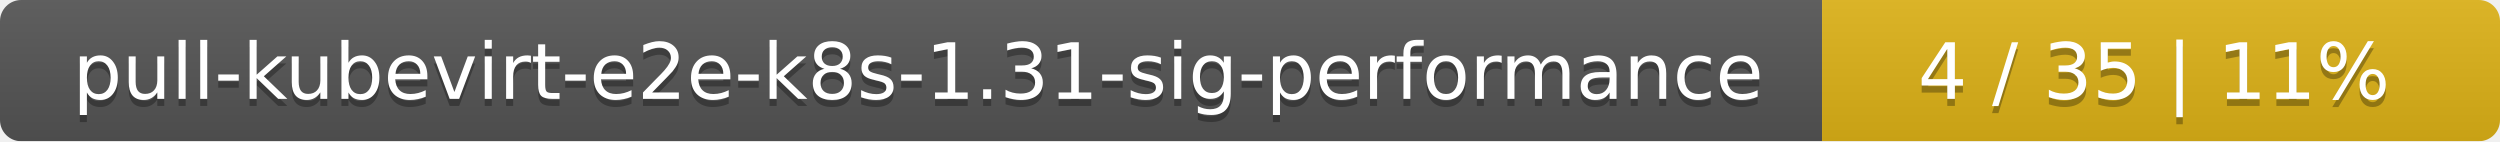
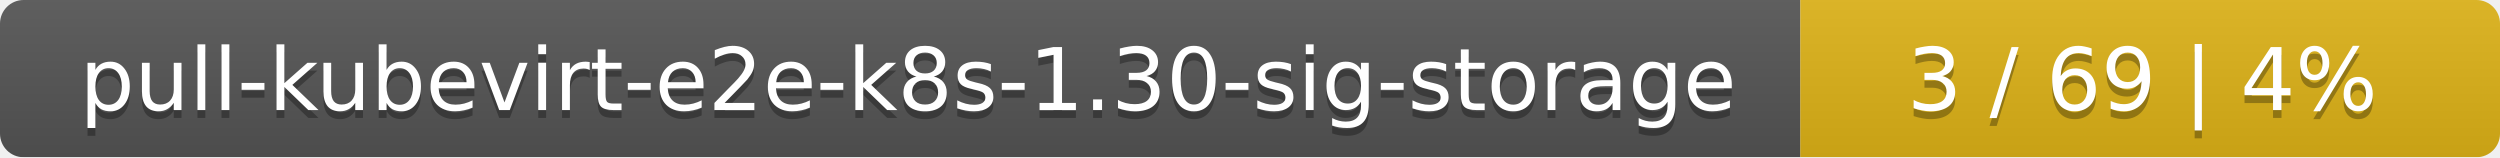
- <svg xmlns="http://www.w3.org/2000/svg" width="354" height="20">
+ <svg xmlns="http://www.w3.org/2000/svg" width="318" height="20">
  <linearGradient id="smooth" x2="0" y2="100%">
    <stop offset="0" stop-color="#bbb" stop-opacity=".1" />
    <stop offset="1" stop-opacity=".1" />
  </linearGradient>
  <mask id="round">
-     <rect width="354" height="20" rx="3" fill="#fff" />
+     <rect width="318" height="20" rx="3" fill="#fff" />
  </mask>
  <g mask="url(#round)">
-     <rect width="258" height="20" fill="#555" />
-     <rect x="258" width="96" height="20" fill="#dfb317" />
-     <rect width="354" height="20" fill="url(#smooth)" />
+     <rect width="229" height="20" fill="#555" />
+     <rect x="229" width="89" height="20" fill="#dfb317" />
+     <rect width="318" height="20" fill="url(#smooth)" />
  </g>
  <g fill="#fff" text-anchor="middle" font-family="DejaVu Sans,Verdana,Geneva,sans-serif" font-size="11">
-     <text x="130" y="15" fill="#010101" fill-opacity=".3">pull-kubevirt-e2e-k8s-1.31-sig-performance</text>
-     <text x="130" y="14">pull-kubevirt-e2e-k8s-1.31-sig-performance</text>
-     <text x="305" y="15" fill="#010101" fill-opacity=".3">4 / 35    |    11%</text>
-     <text x="305" y="14">4 / 35    |    11%</text>
+     <text x="115.5" y="15" fill="#010101" fill-opacity=".3">pull-kubevirt-e2e-k8s-1.30-sig-storage</text>
+     <text x="115.5" y="14">pull-kubevirt-e2e-k8s-1.30-sig-storage</text>
+     <text x="272.5" y="15" fill="#010101" fill-opacity=".3">3 / 69    |    4%</text>
+     <text x="272.5" y="14">3 / 69    |    4%</text>
  </g>
</svg>
